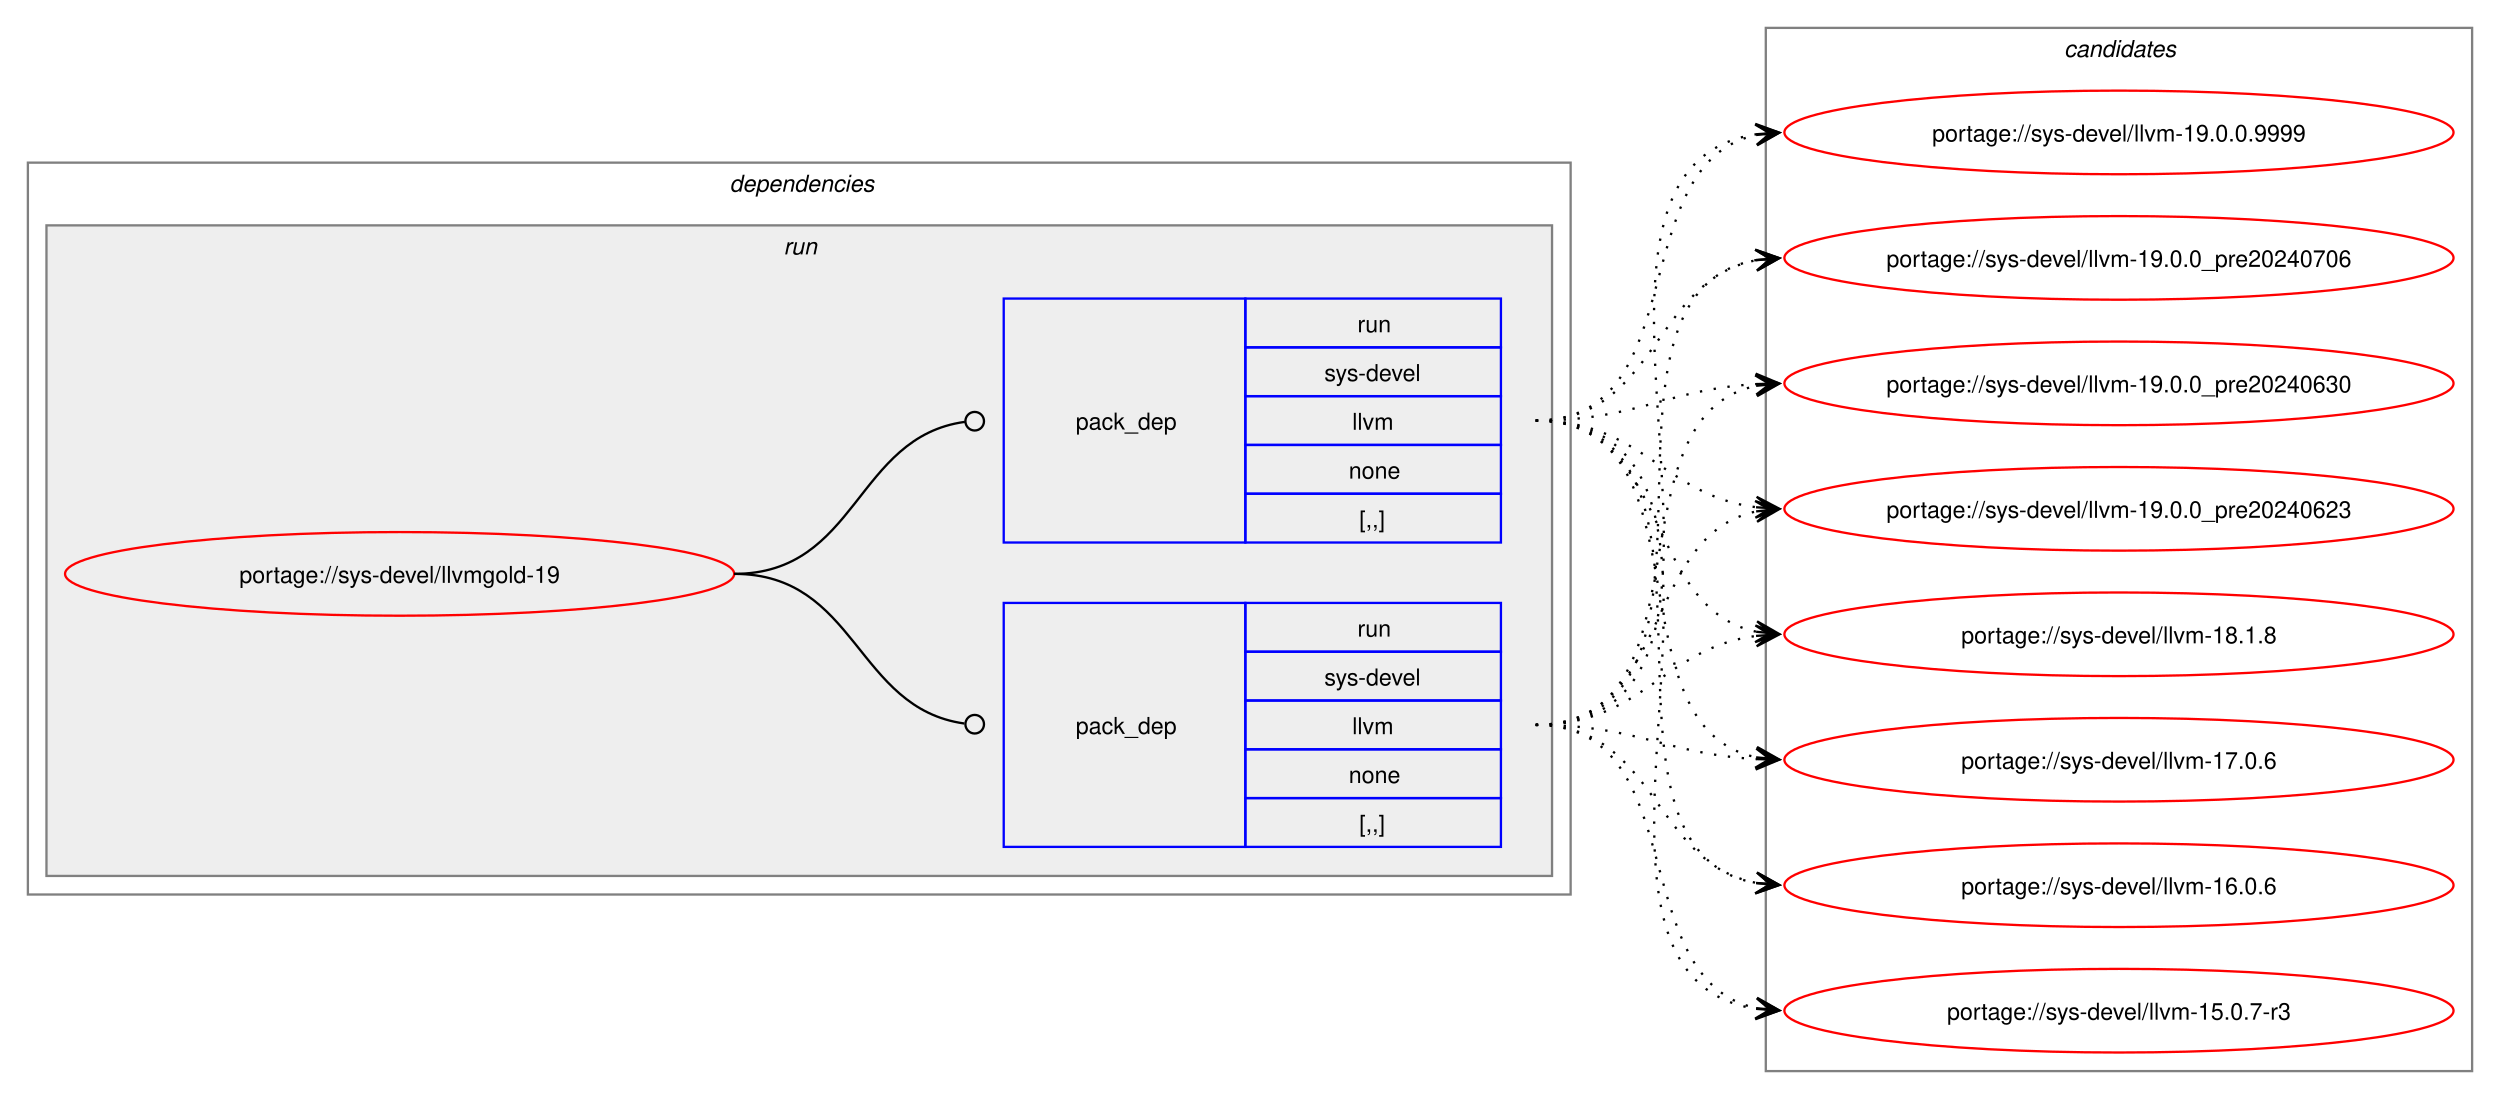
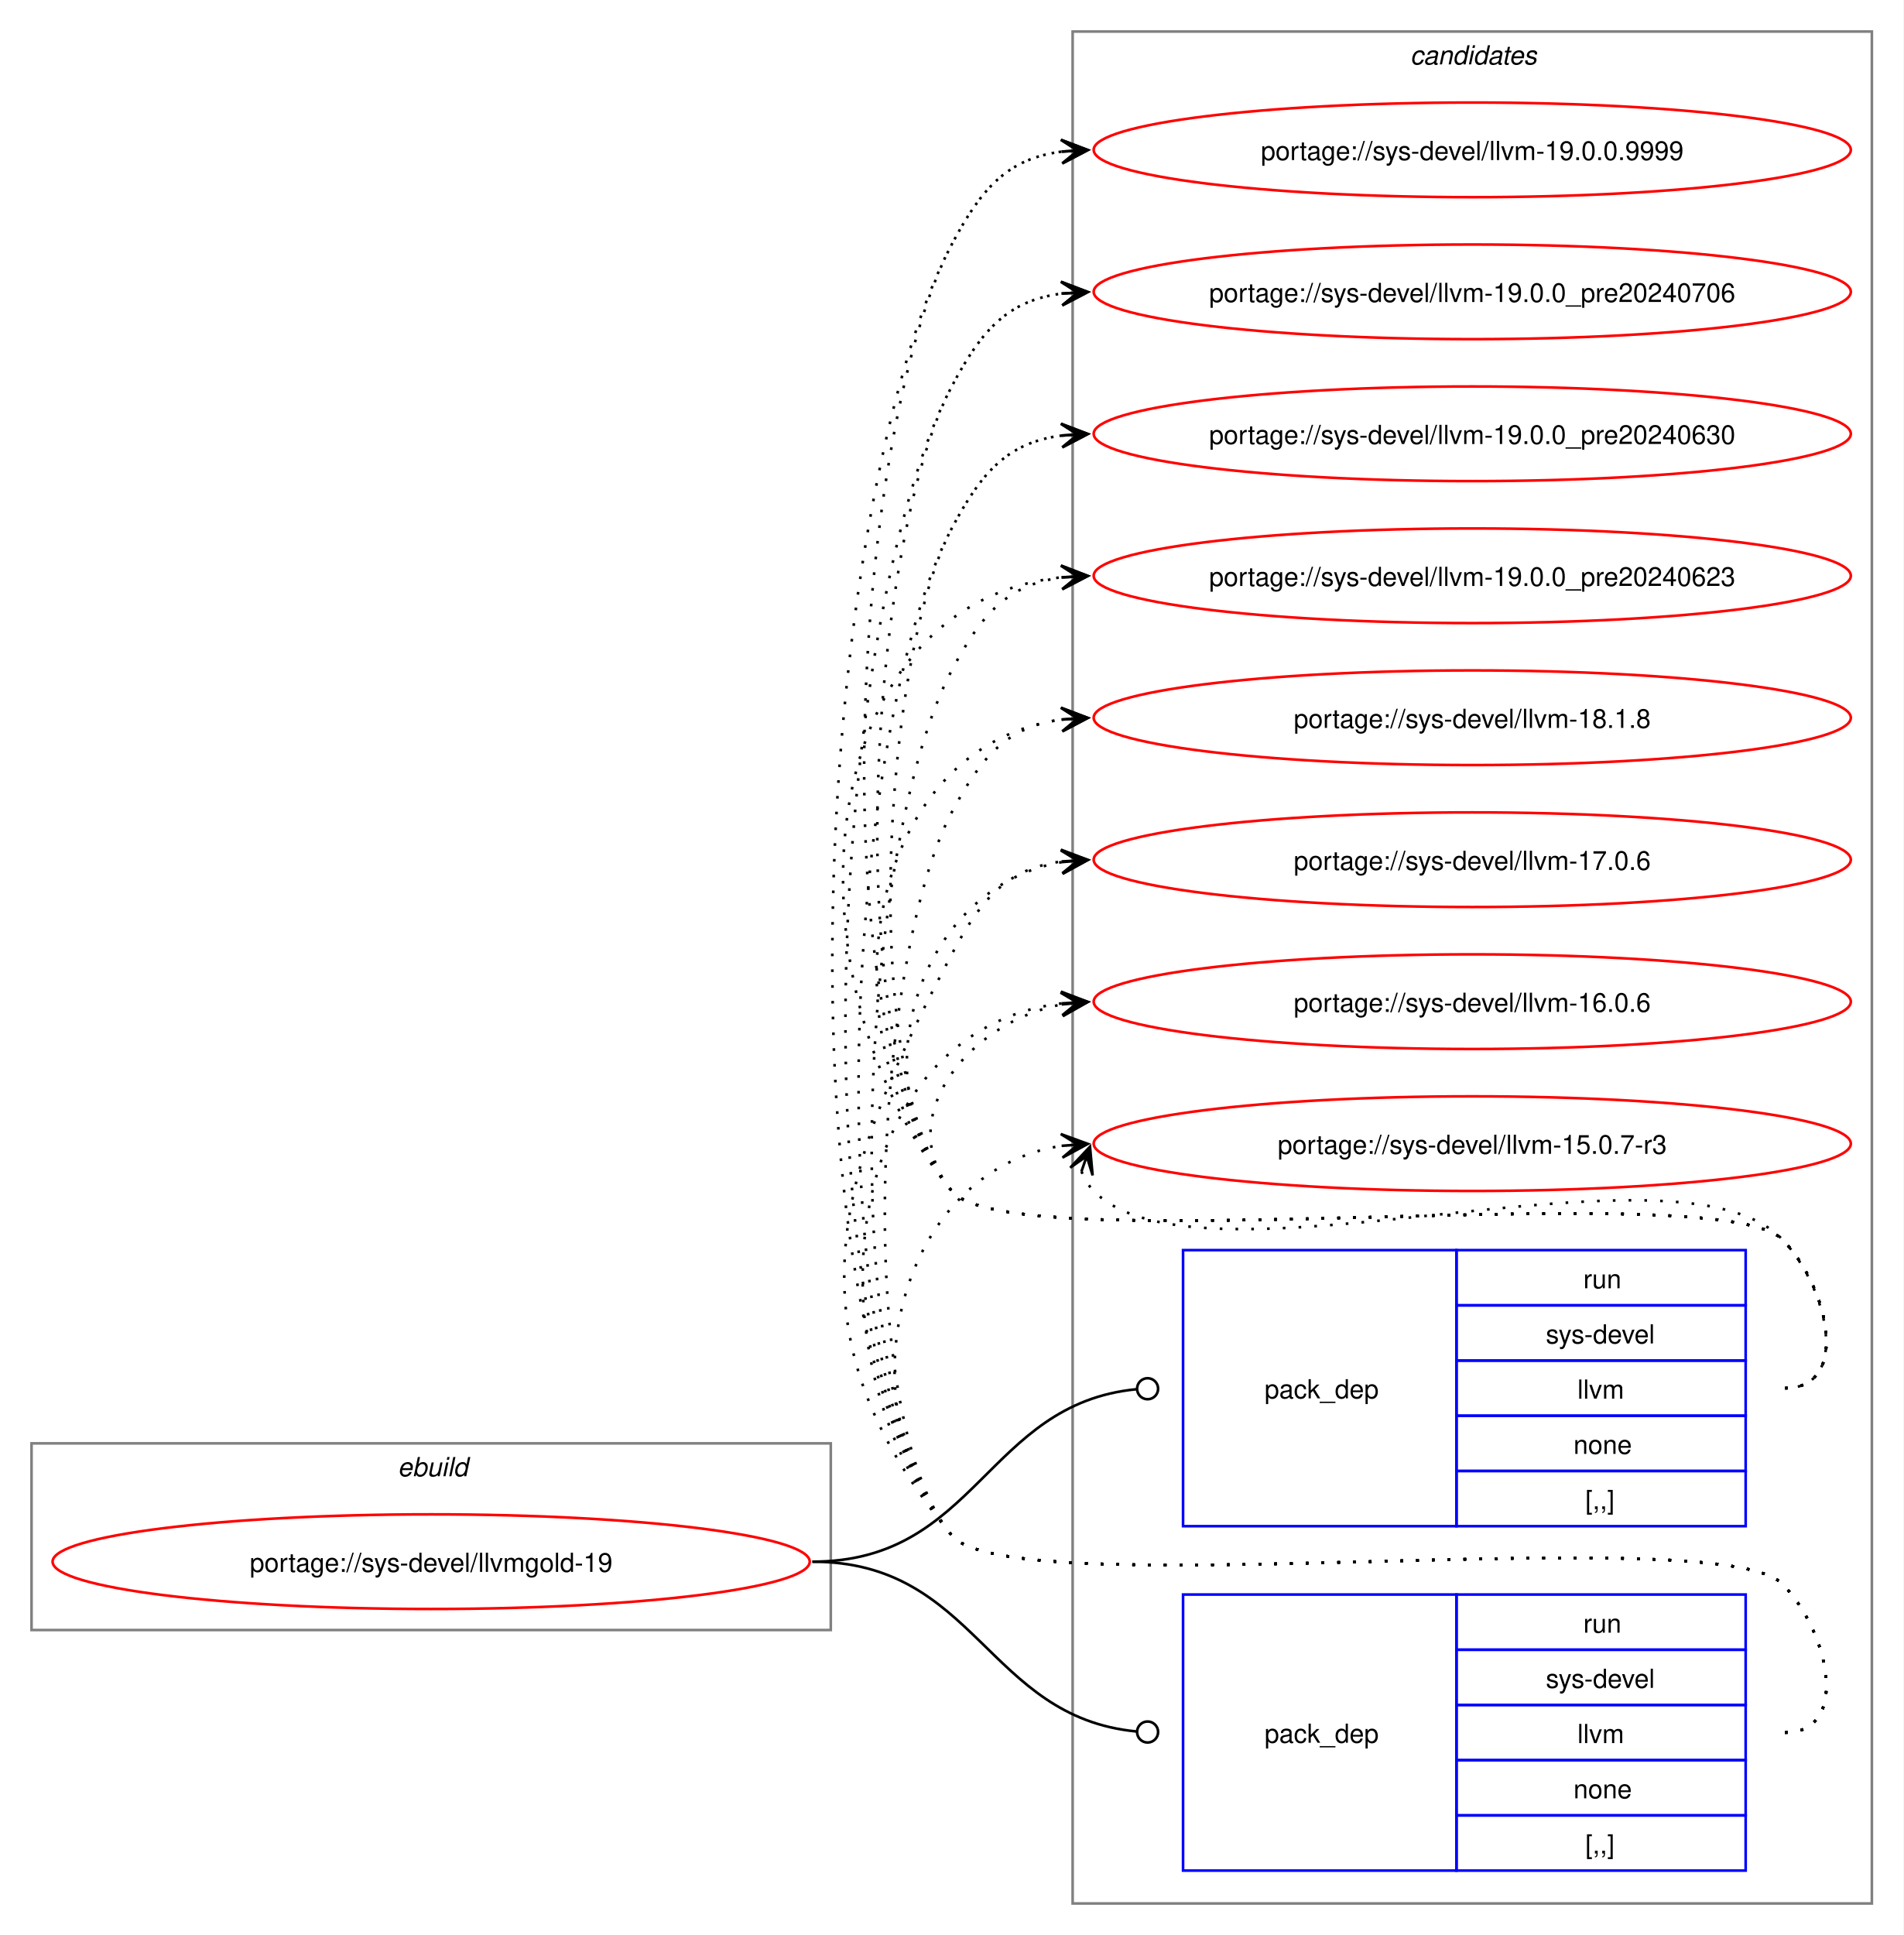
- <svg xmlns="http://www.w3.org/2000/svg" xmlns:xlink="http://www.w3.org/1999/xlink" width="1076pt" height="473pt" viewBox="0.00 0.00 1076.00 473.00">
-   <g id="graph0" class="graph" transform="scale(1 1) rotate(0) translate(4 469)">
-     <polygon fill="white" stroke="none" points="-4,4 -4,-469 1072,-469 1072,4 -4,4" />
-     <g id="clust2" class="cluster">
-       <polygon fill="none" stroke="gray" points="8,-84 8,-399 672,-399 672,-84 8,-84" />
-       <text text-anchor="start" x="310" y="-386.5" font-family="Helvetica,sans-Serif" font-style="italic" font-size="10.00">dependencies</text>
+ <svg xmlns="http://www.w3.org/2000/svg" xmlns:xlink="http://www.w3.org/1999/xlink" width="724pt" height="736pt" viewBox="0.00 0.00 724.00 736.00">
+   <g id="graph0" class="graph" transform="scale(1 1) rotate(0) translate(4 732)">
+     <polygon fill="white" stroke="none" points="-4,4 -4,-732 720,-732 720,4 -4,4" />
+     <g id="clust8" class="cluster">
+       <polygon fill="none" stroke="gray" points="404,-8 404,-720 708,-720 708,-8 404,-8" />
+       <text text-anchor="start" x="532.38" y="-707.5" font-family="Helvetica,sans-Serif" font-style="italic" font-size="10.00">candidates</text>
    </g>
-     <g id="clust5" class="cluster">
-       <polygon fill="#eeeeee" stroke="gray" points="16,-92 16,-372 664,-372 664,-92 16,-92" />
-       <text text-anchor="start" x="333.25" y="-359.5" font-family="Helvetica,sans-Serif" font-style="italic" font-size="10.00">run</text>
-     </g>
-     <g id="clust8" class="cluster">
-       <polygon fill="none" stroke="gray" points="756,-8 756,-457 1060,-457 1060,-8 756,-8" />
-       <text text-anchor="start" x="884.38" y="-444.5" font-family="Helvetica,sans-Serif" font-style="italic" font-size="10.00">candidates</text>
+     <g id="clust1" class="cluster">
+       <polygon fill="none" stroke="gray" points="8,-112 8,-183 312,-183 312,-112 8,-112" />
+       <text text-anchor="start" x="147.25" y="-170.5" font-family="Helvetica,sans-Serif" font-style="italic" font-size="10.00">ebuild</text>
    </g>
    <g id="node1" class="node">
      <g id="a_node1">
        <a xlink:href="../sys-devel/llvmgold-19.svg" xlink:title="portage://sys-devel/llvmgold-19">
-           <ellipse fill="none" stroke="red" cx="168" cy="-222" rx="144" ry="18" />
-           <text text-anchor="middle" x="168" y="-218.12" font-family="Helvetica,sans-Serif" font-size="10.00">portage://sys-devel/llvmgold-19</text>
+           <ellipse fill="none" stroke="red" cx="160" cy="-138" rx="144" ry="18" />
+           <text text-anchor="middle" x="160" y="-134.12" font-family="Helvetica,sans-Serif" font-size="10.00">portage://sys-devel/llvmgold-19</text>
        </a>
      </g>
    </g>
    <g id="node2" class="node">
-       <polygon fill="none" stroke="blue" points="428,-104.5 428,-209.5 532,-209.5 532,-104.5 428,-104.5" />
-       <text text-anchor="start" x="459" y="-153.12" font-family="Helvetica,sans-Serif" font-size="10.00">pack_dep</text>
-       <polygon fill="none" stroke="blue" points="532,-188.5 532,-209.5 642,-209.5 642,-188.5 532,-188.5" />
-       <text text-anchor="start" x="580.25" y="-195" font-family="Helvetica,sans-Serif" font-size="10.00">run</text>
-       <polygon fill="none" stroke="blue" points="532,-167.5 532,-188.5 642,-188.5 642,-167.5 532,-167.5" />
-       <text text-anchor="start" x="566" y="-174" font-family="Helvetica,sans-Serif" font-size="10.00">sys-devel</text>
-       <polygon fill="none" stroke="blue" points="532,-146.5 532,-167.5 642,-167.5 642,-146.5 532,-146.5" />
-       <text text-anchor="start" x="578" y="-153" font-family="Helvetica,sans-Serif" font-size="10.00">llvm</text>
-       <polygon fill="none" stroke="blue" points="532,-125.5 532,-146.5 642,-146.5 642,-125.5 532,-125.5" />
-       <text text-anchor="start" x="576.5" y="-132" font-family="Helvetica,sans-Serif" font-size="10.00">none</text>
-       <polygon fill="none" stroke="blue" points="532,-104.5 532,-125.5 642,-125.5 642,-104.5 532,-104.5" />
-       <text text-anchor="start" x="581" y="-111" font-family="Helvetica,sans-Serif" font-size="10.00">[,,]</text>
+       <polygon fill="none" stroke="blue" points="446,-151.5 446,-256.5 550,-256.5 550,-151.5 446,-151.5" />
+       <text text-anchor="start" x="477" y="-200.12" font-family="Helvetica,sans-Serif" font-size="10.00">pack_dep</text>
+       <polygon fill="none" stroke="blue" points="550,-235.5 550,-256.5 660,-256.5 660,-235.5 550,-235.5" />
+       <text text-anchor="start" x="598.25" y="-242" font-family="Helvetica,sans-Serif" font-size="10.00">run</text>
+       <polygon fill="none" stroke="blue" points="550,-214.5 550,-235.5 660,-235.5 660,-214.5 550,-214.5" />
+       <text text-anchor="start" x="584" y="-221" font-family="Helvetica,sans-Serif" font-size="10.00">sys-devel</text>
+       <polygon fill="none" stroke="blue" points="550,-193.5 550,-214.5 660,-214.5 660,-193.5 550,-193.5" />
+       <text text-anchor="start" x="596" y="-200" font-family="Helvetica,sans-Serif" font-size="10.00">llvm</text>
+       <polygon fill="none" stroke="blue" points="550,-172.5 550,-193.5 660,-193.5 660,-172.5 550,-172.5" />
+       <text text-anchor="start" x="594.5" y="-179" font-family="Helvetica,sans-Serif" font-size="10.00">none</text>
+       <polygon fill="none" stroke="blue" points="550,-151.5 550,-172.5 660,-172.5 660,-151.5 550,-151.5" />
+       <text text-anchor="start" x="599" y="-158" font-family="Helvetica,sans-Serif" font-size="10.00">[,,]</text>
    </g>
    <g id="edge1" class="edge">
-       <path fill="none" stroke="black" d="M312,-222C364.85,-222 364.24,-164.15 411.04,-157.6" />
-       <ellipse fill="none" stroke="black" cx="415.51" cy="-157.3" rx="4" ry="4" />
+       <path fill="none" stroke="black" d="M305,-138C367.52,-138 371.19,-197.96 428.19,-203.58" />
+       <ellipse fill="none" stroke="black" cx="432.51" cy="-203.78" rx="4" ry="4" />
    </g>
    <g id="node3" class="node">
-       <polygon fill="none" stroke="blue" points="428,-235.5 428,-340.5 532,-340.5 532,-235.5 428,-235.5" />
-       <text text-anchor="start" x="459" y="-284.12" font-family="Helvetica,sans-Serif" font-size="10.00">pack_dep</text>
-       <polygon fill="none" stroke="blue" points="532,-319.5 532,-340.5 642,-340.5 642,-319.5 532,-319.5" />
-       <text text-anchor="start" x="580.25" y="-326" font-family="Helvetica,sans-Serif" font-size="10.00">run</text>
-       <polygon fill="none" stroke="blue" points="532,-298.5 532,-319.5 642,-319.5 642,-298.5 532,-298.5" />
-       <text text-anchor="start" x="566" y="-305" font-family="Helvetica,sans-Serif" font-size="10.00">sys-devel</text>
-       <polygon fill="none" stroke="blue" points="532,-277.5 532,-298.5 642,-298.5 642,-277.5 532,-277.5" />
-       <text text-anchor="start" x="578" y="-284" font-family="Helvetica,sans-Serif" font-size="10.00">llvm</text>
-       <polygon fill="none" stroke="blue" points="532,-256.5 532,-277.5 642,-277.5 642,-256.5 532,-256.5" />
-       <text text-anchor="start" x="576.5" y="-263" font-family="Helvetica,sans-Serif" font-size="10.00">none</text>
-       <polygon fill="none" stroke="blue" points="532,-235.5 532,-256.5 642,-256.5 642,-235.5 532,-235.5" />
-       <text text-anchor="start" x="581" y="-242" font-family="Helvetica,sans-Serif" font-size="10.00">[,,]</text>
+       <polygon fill="none" stroke="blue" points="446,-20.5 446,-125.5 550,-125.5 550,-20.5 446,-20.5" />
+       <text text-anchor="start" x="477" y="-69.12" font-family="Helvetica,sans-Serif" font-size="10.00">pack_dep</text>
+       <polygon fill="none" stroke="blue" points="550,-104.5 550,-125.5 660,-125.5 660,-104.5 550,-104.5" />
+       <text text-anchor="start" x="598.25" y="-111" font-family="Helvetica,sans-Serif" font-size="10.00">run</text>
+       <polygon fill="none" stroke="blue" points="550,-83.5 550,-104.5 660,-104.5 660,-83.5 550,-83.5" />
+       <text text-anchor="start" x="584" y="-90" font-family="Helvetica,sans-Serif" font-size="10.00">sys-devel</text>
+       <polygon fill="none" stroke="blue" points="550,-62.5 550,-83.5 660,-83.5 660,-62.5 550,-62.5" />
+       <text text-anchor="start" x="596" y="-69" font-family="Helvetica,sans-Serif" font-size="10.00">llvm</text>
+       <polygon fill="none" stroke="blue" points="550,-41.5 550,-62.5 660,-62.5 660,-41.5 550,-41.5" />
+       <text text-anchor="start" x="594.5" y="-48" font-family="Helvetica,sans-Serif" font-size="10.00">none</text>
+       <polygon fill="none" stroke="blue" points="550,-20.5 550,-41.5 660,-41.5 660,-20.5 550,-20.5" />
+       <text text-anchor="start" x="599" y="-27" font-family="Helvetica,sans-Serif" font-size="10.00">[,,]</text>
    </g>
    <g id="edge2" class="edge">
-       <path fill="none" stroke="black" d="M312,-222C365.18,-222 364.06,-280.98 411.3,-287.43" />
-       <ellipse fill="none" stroke="black" cx="415.51" cy="-287.71" rx="4" ry="4" />
+       <path fill="none" stroke="black" d="M305,-138C367.33,-138 371.35,-78.95 428.21,-73.42" />
+       <ellipse fill="none" stroke="black" cx="432.51" cy="-73.21" rx="4" ry="4" />
    </g>
    <g id="node4" class="node">
      <g id="a_node4">
        <a xlink:href="../sys-devel/llvm-19.0.0.9999.svg" xlink:title="portage://sys-devel/llvm-19.0.0.9999">
-           <ellipse fill="none" stroke="red" cx="908" cy="-412" rx="144" ry="18" />
-           <text text-anchor="middle" x="908" y="-408.12" font-family="Helvetica,sans-Serif" font-size="10.00">portage://sys-devel/llvm-19.0.0.9999</text>
+           <ellipse fill="none" stroke="red" cx="556" cy="-675" rx="144" ry="18" />
+           <text text-anchor="middle" x="556" y="-671.12" font-family="Helvetica,sans-Serif" font-size="10.00">portage://sys-devel/llvm-19.0.0.9999</text>
        </a>
      </g>
    </g>
    <g id="edge3" class="edge">
-       <path fill="none" stroke="black" stroke-dasharray="1,5" d="M657,-157C775.78,-157 648.98,-395.83 751.93,-411.22" />
-       <polygon fill="black" stroke="black" points="761.78,-411.91 751.49,-415.7 758.01,-411.65 751.81,-411.21 751.81,-411.21 751.81,-411.21 758.01,-411.65 752.12,-406.72 761.78,-411.91" />
+       <path fill="none" stroke="black" stroke-dasharray="1,5" d="M675,-204C700.12,-204 691.6,-242.59 674,-260.5 649.35,-285.59 380.36,-251.85 358,-279 307.15,-340.76 320.56,-568.3 358,-639 369.45,-660.63 379.33,-671.67 399.96,-674.35" />
+       <polygon fill="black" stroke="black" points="409.78,-674.93 399.54,-678.83 406.01,-674.7 399.8,-674.34 399.8,-674.34 399.8,-674.34 406.01,-674.7 400.07,-669.85 409.78,-674.93" />
    </g>
    <g id="node5" class="node">
      <g id="a_node5">
        <a xlink:href="../sys-devel/llvm-19.0.0_pre20240706.svg" xlink:title="portage://sys-devel/llvm-19.0.0_pre20240706">
-           <ellipse fill="none" stroke="red" cx="908" cy="-358" rx="144" ry="18" />
-           <text text-anchor="middle" x="908" y="-354.12" font-family="Helvetica,sans-Serif" font-size="10.00">portage://sys-devel/llvm-19.0.0_pre20240706</text>
+           <ellipse fill="none" stroke="red" cx="556" cy="-621" rx="144" ry="18" />
+           <text text-anchor="middle" x="556" y="-617.12" font-family="Helvetica,sans-Serif" font-size="10.00">portage://sys-devel/llvm-19.0.0_pre20240706</text>
        </a>
      </g>
    </g>
    <g id="edge4" class="edge">
-       <path fill="none" stroke="black" stroke-dasharray="1,5" d="M657,-157C754.05,-157 669.2,-342.6 752.04,-357.1" />
-       <polygon fill="black" stroke="black" points="761.79,-357.9 751.45,-361.57 758.02,-357.59 751.82,-357.09 751.82,-357.09 751.82,-357.09 758.02,-357.59 752.19,-352.6 761.79,-357.9" />
+       <path fill="none" stroke="black" stroke-dasharray="1,5" d="M675,-204C700.12,-204 691.6,-242.59 674,-260.5 649.35,-285.59 380.36,-251.85 358,-279 314.78,-331.5 326.17,-524.91 358,-585 369.45,-606.63 379.33,-617.67 399.96,-620.35" />
+       <polygon fill="black" stroke="black" points="409.78,-620.93 399.54,-624.83 406.01,-620.7 399.8,-620.34 399.8,-620.34 399.8,-620.34 406.01,-620.7 400.07,-615.85 409.78,-620.93" />
    </g>
    <g id="node6" class="node">
      <g id="a_node6">
        <a xlink:href="../sys-devel/llvm-19.0.0_pre20240630.svg" xlink:title="portage://sys-devel/llvm-19.0.0_pre20240630">
-           <ellipse fill="none" stroke="red" cx="908" cy="-304" rx="144" ry="18" />
-           <text text-anchor="middle" x="908" y="-300.12" font-family="Helvetica,sans-Serif" font-size="10.00">portage://sys-devel/llvm-19.0.0_pre20240630</text>
+           <ellipse fill="none" stroke="red" cx="556" cy="-567" rx="144" ry="18" />
+           <text text-anchor="middle" x="556" y="-563.12" font-family="Helvetica,sans-Serif" font-size="10.00">portage://sys-devel/llvm-19.0.0_pre20240630</text>
        </a>
      </g>
    </g>
    <g id="edge5" class="edge">
-       <path fill="none" stroke="black" stroke-dasharray="1,5" d="M657,-157C733.61,-157 687.51,-290 752.14,-302.98" />
-       <polygon fill="black" stroke="black" points="761.79,-303.89 751.41,-307.43 758.02,-303.53 751.83,-302.95 751.83,-302.95 751.83,-302.95 758.02,-303.53 752.25,-298.47 761.79,-303.89" />
+       <path fill="none" stroke="black" stroke-dasharray="1,5" d="M675,-204C700.12,-204 691.6,-242.59 674,-260.5 649.35,-285.59 380.36,-251.85 358,-279 322.41,-322.23 331.79,-481.51 358,-531 369.45,-552.63 379.33,-563.67 399.96,-566.35" />
+       <polygon fill="black" stroke="black" points="409.78,-566.93 399.54,-570.83 406.01,-566.7 399.8,-566.34 399.8,-566.34 399.8,-566.34 406.01,-566.7 400.07,-561.85 409.78,-566.93" />
    </g>
    <g id="node7" class="node">
      <g id="a_node7">
        <a xlink:href="../sys-devel/llvm-19.0.0_pre20240623.svg" xlink:title="portage://sys-devel/llvm-19.0.0_pre20240623">
-           <ellipse fill="none" stroke="red" cx="908" cy="-250" rx="144" ry="18" />
-           <text text-anchor="middle" x="908" y="-246.12" font-family="Helvetica,sans-Serif" font-size="10.00">portage://sys-devel/llvm-19.0.0_pre20240623</text>
+           <ellipse fill="none" stroke="red" cx="556" cy="-513" rx="144" ry="18" />
+           <text text-anchor="middle" x="556" y="-509.12" font-family="Helvetica,sans-Serif" font-size="10.00">portage://sys-devel/llvm-19.0.0_pre20240623</text>
        </a>
      </g>
    </g>
    <g id="edge6" class="edge">
-       <path fill="none" stroke="black" stroke-dasharray="1,5" d="M657,-157C715.63,-157 702.48,-238.4 751.86,-248.89" />
-       <polygon fill="black" stroke="black" points="761.79,-249.88 751.39,-253.37 758.02,-249.5 751.84,-248.89 751.84,-248.89 751.84,-248.89 758.02,-249.5 752.28,-244.41 761.79,-249.88" />
+       <path fill="none" stroke="black" stroke-dasharray="1,5" d="M675,-204C700.12,-204 691.6,-242.59 674,-260.5 649.35,-285.59 380.36,-251.85 358,-279 292.67,-358.35 303.45,-502.13 399.8,-512.42" />
+       <polygon fill="black" stroke="black" points="409.78,-512.94 399.56,-516.91 406.01,-512.74 399.8,-512.42 399.8,-512.42 399.8,-512.42 406.01,-512.74 400.03,-507.92 409.78,-512.94" />
    </g>
    <g id="node8" class="node">
      <g id="a_node8">
        <a xlink:href="../sys-devel/llvm-18.1.8.svg" xlink:title="portage://sys-devel/llvm-18.1.8">
-           <ellipse fill="none" stroke="red" cx="908" cy="-196" rx="144" ry="18" />
-           <text text-anchor="middle" x="908" y="-192.12" font-family="Helvetica,sans-Serif" font-size="10.00">portage://sys-devel/llvm-18.1.8</text>
+           <ellipse fill="none" stroke="red" cx="556" cy="-459" rx="144" ry="18" />
+           <text text-anchor="middle" x="556" y="-455.12" font-family="Helvetica,sans-Serif" font-size="10.00">portage://sys-devel/llvm-18.1.8</text>
        </a>
      </g>
    </g>
    <g id="edge7" class="edge">
-       <path fill="none" stroke="black" stroke-dasharray="1,5" d="M657,-157C703.28,-157 711.65,-190.14 752.01,-195.32" />
-       <polygon fill="black" stroke="black" points="761.78,-195.93 751.53,-199.8 758.01,-195.69 751.8,-195.31 751.8,-195.31 751.8,-195.31 758.01,-195.69 752.08,-190.82 761.78,-195.93" />
+       <path fill="none" stroke="black" stroke-dasharray="1,5" d="M675,-204C700.12,-204 691.6,-242.59 674,-260.5 649.35,-285.59 380.36,-251.85 358,-279 307.37,-340.49 325.73,-448.72 400.13,-458.32" />
+       <polygon fill="black" stroke="black" points="409.78,-458.92 399.52,-462.79 406.01,-458.69 399.8,-458.29 399.8,-458.29 399.8,-458.29 406.01,-458.69 400.09,-453.8 409.78,-458.92" />
    </g>
    <g id="node9" class="node">
      <g id="a_node9">
        <a xlink:href="../sys-devel/llvm-17.0.6.svg" xlink:title="portage://sys-devel/llvm-17.0.6">
-           <ellipse fill="none" stroke="red" cx="908" cy="-142" rx="144" ry="18" />
-           <text text-anchor="middle" x="908" y="-138.12" font-family="Helvetica,sans-Serif" font-size="10.00">portage://sys-devel/llvm-17.0.6</text>
+           <ellipse fill="none" stroke="red" cx="556" cy="-405" rx="144" ry="18" />
+           <text text-anchor="middle" x="556" y="-401.12" font-family="Helvetica,sans-Serif" font-size="10.00">portage://sys-devel/llvm-17.0.6</text>
        </a>
      </g>
    </g>
    <g id="edge8" class="edge">
-       <path fill="none" stroke="black" stroke-dasharray="1,5" d="M657,-157C700.68,-157 713.39,-144.36 751.99,-142.29" />
-       <polygon fill="black" stroke="black" points="761.78,-142.03 751.9,-146.79 758,-142.13 751.79,-142.29 751.79,-142.29 751.79,-142.29 758,-142.13 751.67,-137.79 761.78,-142.03" />
+       <path fill="none" stroke="black" stroke-dasharray="1,5" d="M675,-204C700.12,-204 691.6,-242.59 674,-260.5 649.35,-285.59 380.36,-251.85 358,-279 321.8,-322.97 346.66,-395.24 399.97,-404.1" />
+       <polygon fill="black" stroke="black" points="409.79,-404.9 399.45,-408.57 406.02,-404.59 399.82,-404.09 399.82,-404.09 399.82,-404.09 406.02,-404.59 400.18,-399.6 409.79,-404.9" />
    </g>
    <g id="node10" class="node">
      <g id="a_node10">
        <a xlink:href="../sys-devel/llvm-16.0.6.svg" xlink:title="portage://sys-devel/llvm-16.0.6">
-           <ellipse fill="none" stroke="red" cx="908" cy="-88" rx="144" ry="18" />
-           <text text-anchor="middle" x="908" y="-84.12" font-family="Helvetica,sans-Serif" font-size="10.00">portage://sys-devel/llvm-16.0.6</text>
+           <ellipse fill="none" stroke="red" cx="556" cy="-351" rx="144" ry="18" />
+           <text text-anchor="middle" x="556" y="-347.12" font-family="Helvetica,sans-Serif" font-size="10.00">portage://sys-devel/llvm-16.0.6</text>
        </a>
      </g>
    </g>
    <g id="edge9" class="edge">
-       <path fill="none" stroke="black" stroke-dasharray="1,5" d="M657,-157C709.26,-157 707.38,-97.36 752.03,-88.98" />
-       <polygon fill="black" stroke="black" points="761.79,-88.11 752.22,-93.48 758.02,-88.44 751.83,-88.99 751.83,-88.99 751.83,-88.99 758.02,-88.44 751.43,-84.51 761.79,-88.11" />
+       <path fill="none" stroke="black" stroke-dasharray="1,5" d="M675,-204C700.12,-204 691.6,-242.59 674,-260.5 649.35,-285.59 380.36,-251.85 358,-279 335.11,-306.8 364.6,-343.35 399.91,-349.95" />
+       <polygon fill="black" stroke="black" points="409.79,-350.89 399.41,-354.43 406.02,-350.53 399.83,-349.95 399.83,-349.95 399.83,-349.95 406.02,-350.53 400.25,-345.47 409.79,-350.89" />
    </g>
    <g id="node11" class="node">
      <g id="a_node11">
        <a xlink:href="../sys-devel/llvm-15.0.7-r3.svg" xlink:title="portage://sys-devel/llvm-15.0.7-r3">
-           <ellipse fill="none" stroke="red" cx="908" cy="-34" rx="144" ry="18" />
-           <text text-anchor="middle" x="908" y="-30.12" font-family="Helvetica,sans-Serif" font-size="10.00">portage://sys-devel/llvm-15.0.7-r3</text>
+           <ellipse fill="none" stroke="red" cx="556" cy="-297" rx="144" ry="18" />
+           <text text-anchor="middle" x="556" y="-293.12" font-family="Helvetica,sans-Serif" font-size="10.00">portage://sys-devel/llvm-15.0.7-r3</text>
        </a>
      </g>
    </g>
    <g id="edge10" class="edge">
-       <path fill="none" stroke="black" stroke-dasharray="1,5" d="M657,-157C725.22,-157 694.7,-47.09 752.12,-35.06" />
-       <polygon fill="black" stroke="black" points="761.79,-34.12 752.27,-39.57 758.02,-34.49 751.83,-35.09 751.83,-35.09 751.83,-35.09 758.02,-34.49 751.4,-30.61 761.79,-34.12" />
+       <path fill="none" stroke="black" stroke-dasharray="1,5" d="M407.37,-286.45C408.4,-283.7 410.07,-280.96 412,-279 452.96,-237.42 633.83,-302.85 674,-260.5 691.28,-242.28 700.12,-204 675,-204" />
+       <polygon fill="black" stroke="black" points="410.6,-295.85 403.09,-287.86 409.37,-292.27 407.34,-286.39 407.34,-286.39 407.34,-286.39 409.37,-292.27 411.6,-284.93 410.6,-295.85" />
    </g>
    <g id="edge11" class="edge">
-       <path fill="none" stroke="black" stroke-dasharray="1,5" d="M657,-288C725.54,-288 694.43,-398.81 752.07,-410.93" />
-       <polygon fill="black" stroke="black" points="761.79,-411.88 751.4,-415.38 758.02,-411.51 751.84,-410.9 751.84,-410.9 751.84,-410.9 758.02,-411.51 752.27,-406.43 761.79,-411.88" />
+       <path fill="none" stroke="black" stroke-dasharray="1,5" d="M675,-73C700.12,-73 691.6,-111.59 674,-129.5 649.35,-154.59 380.36,-120.85 358,-148 288.65,-232.24 306.93,-542.58 358,-639 369.45,-660.63 379.33,-671.67 399.96,-674.35" />
+       <polygon fill="black" stroke="black" points="409.78,-674.93 399.54,-678.83 406.01,-674.7 399.8,-674.34 399.8,-674.34 399.8,-674.34 406.01,-674.7 400.07,-669.85 409.78,-674.93" />
    </g>
    <g id="edge12" class="edge">
-       <path fill="none" stroke="black" stroke-dasharray="1,5" d="M657,-288C709.49,-288 707.2,-348.5 751.99,-357.01" />
-       <polygon fill="black" stroke="black" points="761.79,-357.89 751.42,-361.48 758.02,-357.55 751.83,-357 751.83,-357 751.83,-357 758.02,-357.55 752.23,-352.51 761.79,-357.89" />
+       <path fill="none" stroke="black" stroke-dasharray="1,5" d="M675,-73C700.12,-73 691.6,-111.59 674,-129.5 649.35,-154.59 380.36,-120.85 358,-148 296.28,-222.97 312.55,-499.18 358,-585 369.45,-606.63 379.33,-617.67 399.96,-620.35" />
+       <polygon fill="black" stroke="black" points="409.78,-620.93 399.54,-624.83 406.01,-620.7 399.8,-620.34 399.8,-620.34 399.8,-620.34 406.01,-620.7 400.07,-615.85 409.78,-620.93" />
    </g>
    <g id="edge13" class="edge">
-       <path fill="none" stroke="black" stroke-dasharray="1,5" d="M657,-288C700.74,-288 713.35,-301.48 751.98,-303.69" />
-       <polygon fill="black" stroke="black" points="761.78,-303.97 751.66,-308.19 758,-303.86 751.79,-303.69 751.79,-303.69 751.79,-303.69 758,-303.86 751.91,-299.19 761.78,-303.97" />
+       <path fill="none" stroke="black" stroke-dasharray="1,5" d="M675,-73C700.12,-73 691.6,-111.59 674,-129.5 649.35,-154.59 380.36,-120.85 358,-148 303.9,-213.71 318.16,-455.79 358,-531 369.45,-552.63 379.33,-563.67 399.96,-566.35" />
+       <polygon fill="black" stroke="black" points="409.78,-566.93 399.54,-570.83 406.01,-566.7 399.8,-566.34 399.8,-566.34 399.8,-566.34 406.01,-566.7 400.07,-561.85 409.78,-566.93" />
    </g>
    <g id="edge14" class="edge">
-       <path fill="none" stroke="black" stroke-dasharray="1,5" d="M657,-288C703.14,-288 711.76,-255.71 752.04,-250.66" />
-       <polygon fill="black" stroke="black" points="761.78,-250.07 752.07,-255.17 758.01,-250.3 751.8,-250.67 751.8,-250.67 751.8,-250.67 758.01,-250.3 751.53,-246.18 761.78,-250.07" />
+       <path fill="none" stroke="black" stroke-dasharray="1,5" d="M675,-73C700.12,-73 691.6,-111.59 674,-129.5 649.35,-154.59 380.36,-120.85 358,-148 311.53,-204.44 323.78,-412.39 358,-477 369.45,-498.63 379.33,-509.67 399.96,-512.35" />
+       <polygon fill="black" stroke="black" points="409.78,-512.93 399.54,-516.83 406.01,-512.7 399.8,-512.34 399.8,-512.34 399.8,-512.34 406.01,-512.7 400.07,-507.85 409.78,-512.93" />
    </g>
    <g id="edge15" class="edge">
-       <path fill="none" stroke="black" stroke-dasharray="1,5" d="M657,-288C715.36,-288 702.7,-207.48 751.91,-197.1" />
-       <polygon fill="black" stroke="black" points="761.79,-196.12 752.28,-201.58 758.02,-196.49 751.84,-197.1 751.84,-197.1 751.84,-197.1 758.02,-196.49 751.39,-192.63 761.79,-196.12" />
+       <path fill="none" stroke="black" stroke-dasharray="1,5" d="M675,-73C700.12,-73 691.6,-111.59 674,-129.5 649.35,-154.59 380.36,-120.85 358,-148 319.16,-195.18 329.4,-369 358,-423 369.45,-444.63 379.33,-455.67 399.96,-458.35" />
+       <polygon fill="black" stroke="black" points="409.78,-458.93 399.54,-462.83 406.01,-458.7 399.8,-458.34 399.8,-458.34 399.8,-458.34 406.01,-458.7 400.07,-453.85 409.78,-458.93" />
    </g>
    <g id="edge16" class="edge">
-       <path fill="none" stroke="black" stroke-dasharray="1,5" d="M657,-288C733.27,-288 687.8,-155.91 752.18,-143.01" />
-       <polygon fill="black" stroke="black" points="761.79,-142.11 752.25,-147.52 758.02,-142.47 751.83,-143.04 751.83,-143.04 751.83,-143.04 758.02,-142.47 751.41,-138.56 761.79,-142.11" />
+       <path fill="none" stroke="black" stroke-dasharray="1,5" d="M675,-73C700.12,-73 691.6,-111.59 674,-129.5 649.35,-154.59 380.36,-120.85 358,-148 295.57,-223.83 312.03,-282.2 358,-369 369.45,-390.63 379.33,-401.67 399.96,-404.35" />
+       <polygon fill="black" stroke="black" points="409.78,-404.93 399.54,-408.83 406.01,-404.7 399.8,-404.34 399.8,-404.34 399.8,-404.34 406.01,-404.7 400.07,-399.85 409.78,-404.93" />
    </g>
    <g id="edge17" class="edge">
-       <path fill="none" stroke="black" stroke-dasharray="1,5" d="M657,-288C753.67,-288 669.54,-103.32 752.08,-88.89" />
-       <polygon fill="black" stroke="black" points="761.79,-88.1 752.19,-93.4 758.02,-88.41 751.82,-88.91 751.82,-88.91 751.82,-88.91 758.02,-88.41 751.45,-84.43 761.79,-88.1" />
+       <path fill="none" stroke="black" stroke-dasharray="1,5" d="M675,-73C700.12,-73 691.6,-111.59 674,-129.5 649.35,-154.59 380.36,-120.85 358,-148 301.16,-217.04 316.32,-340.35 399.9,-350.35" />
+       <polygon fill="black" stroke="black" points="409.78,-350.93 399.54,-354.84 406.01,-350.71 399.8,-350.35 399.8,-350.35 399.8,-350.35 406.01,-350.71 400.06,-345.85 409.78,-350.93" />
    </g>
    <g id="edge18" class="edge">
-       <path fill="none" stroke="black" stroke-dasharray="1,5" d="M657,-288C775.38,-288 649.34,-50.11 751.97,-34.77" />
-       <polygon fill="black" stroke="black" points="761.78,-34.09 752.12,-39.27 758.01,-34.35 751.81,-34.79 751.81,-34.79 751.81,-34.79 758.01,-34.35 751.49,-30.3 761.78,-34.09" />
+       <path fill="none" stroke="black" stroke-dasharray="1,5" d="M675,-73C700.12,-73 691.6,-111.59 674,-129.5 649.35,-154.59 380.36,-120.85 358,-148 315.77,-199.29 337.93,-286.76 399.86,-296.17" />
+       <polygon fill="black" stroke="black" points="409.78,-296.91 399.48,-300.66 406.01,-296.63 399.81,-296.17 399.81,-296.17 399.81,-296.17 406.01,-296.63 400.15,-291.68 409.78,-296.91" />
    </g>
  </g>
</svg>
